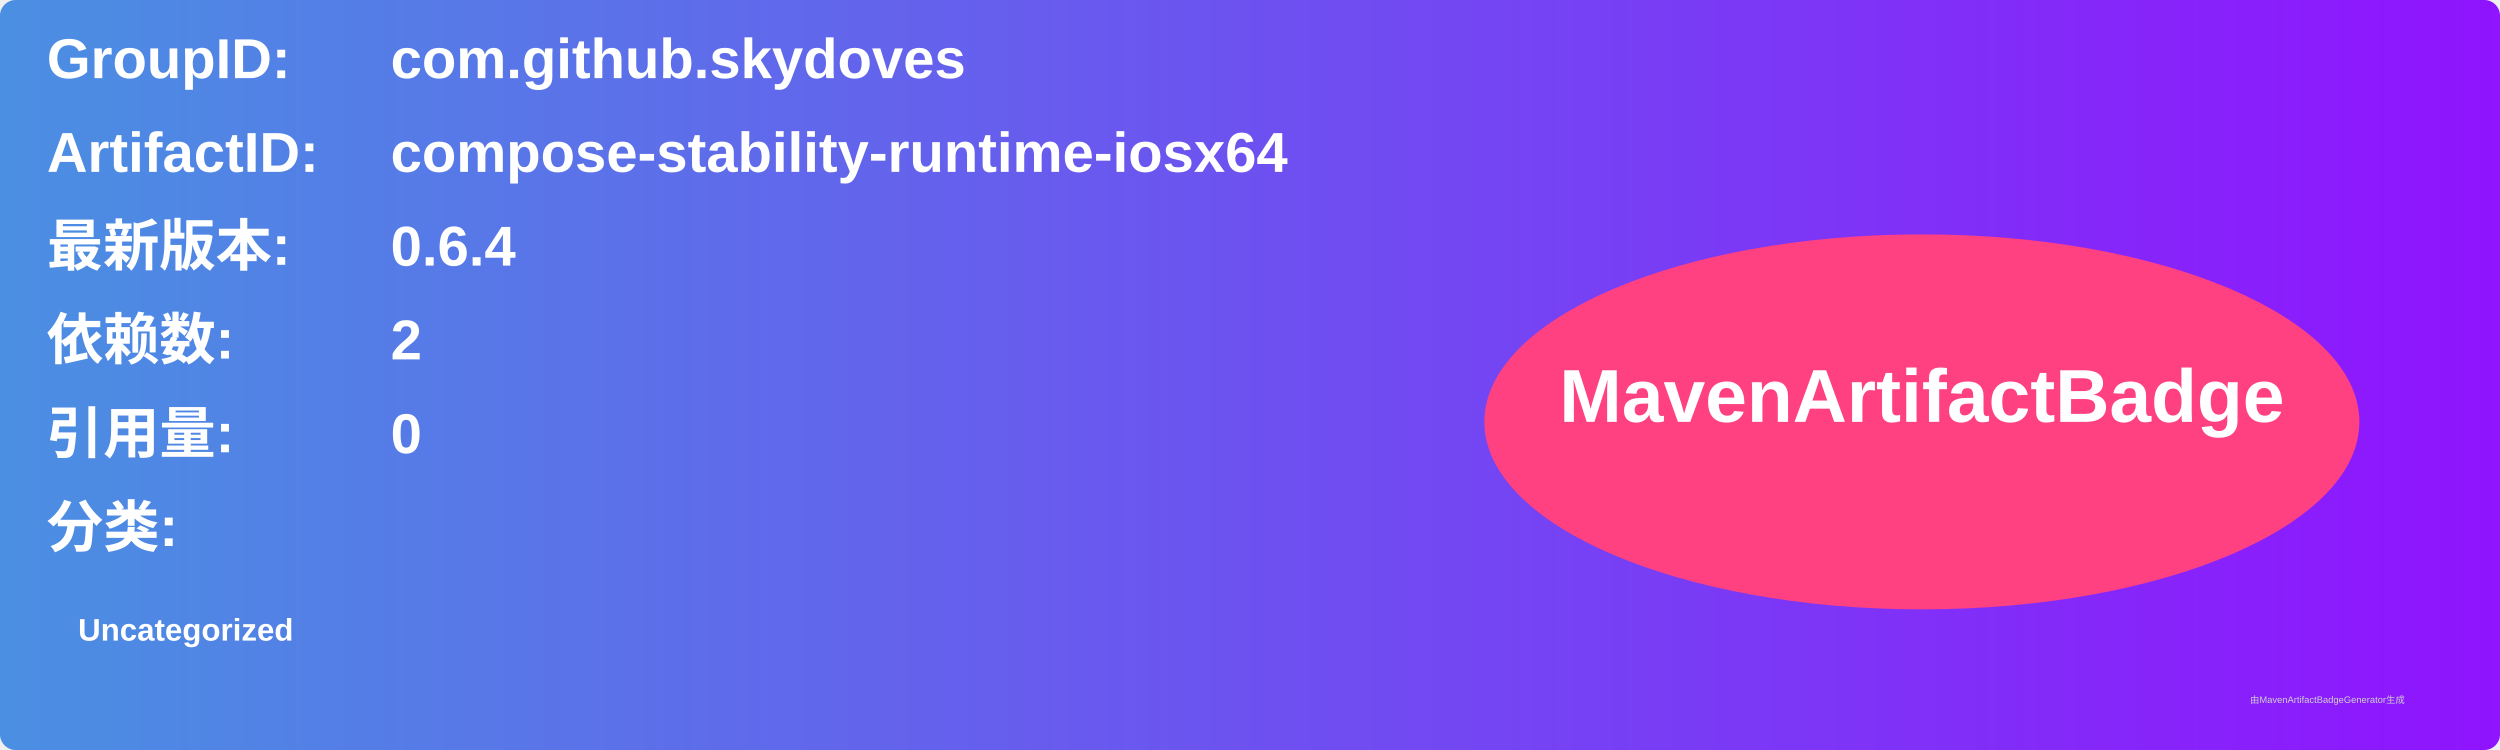
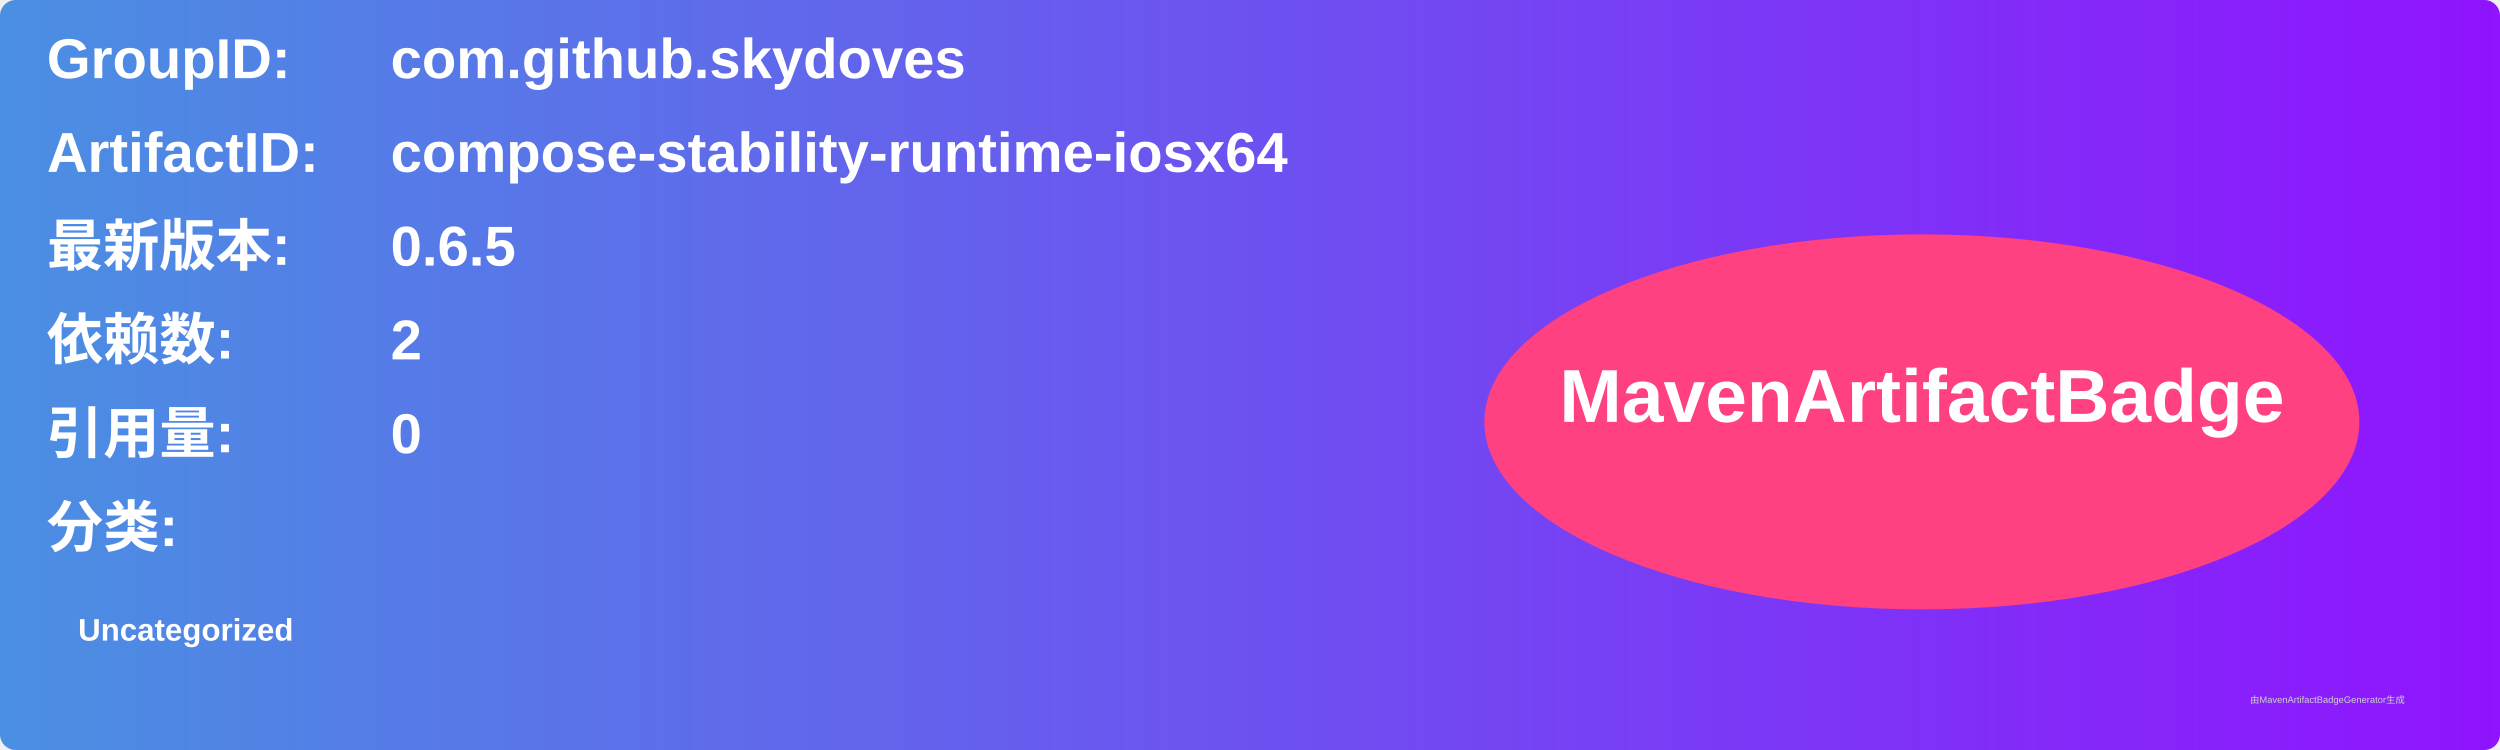
<svg xmlns="http://www.w3.org/2000/svg" width="800" height="240" viewBox="0 0 800 240">
  <linearGradient id="grad" x1="0%" y1="0%" x2="100%" y2="0%">
    <stop offset="0%" stop-color="#4a90e2" />
    <stop offset="100%" stop-color="#9013fe" />
  </linearGradient>
  <rect width="100%" height="100%" rx="5" ry="5" fill="url(#grad)" />
  <g transform="translate(15, 15)">
    <text x="0" y="10" font-family="Arial" font-size="18" fill="white" font-weight="bold" width="260">GroupID:</text>
    <text x="110" y="10" font-family="Arial" font-size="18" fill="white" font-weight="bold" width="460">com.github.skydoves</text>
    <text x="0" y="40" font-family="Arial" font-size="18" fill="white" font-weight="bold" width="260">ArtifactID:</text>
    <text x="110" y="40" font-family="Arial" font-size="18" fill="white" font-weight="bold" width="460">compose-stability-runtime-iosx64</text>
    <text x="0" y="70" font-family="Arial" font-size="18" fill="white" font-weight="bold">最新版本:</text>
    <text x="110" y="70" font-family="Arial" font-size="18" fill="white" font-weight="bold">
-       <tspan font-weight="bold">0.6.4</tspan>
+       <tspan font-weight="bold">0.6.5</tspan>
    </text>
    <text x="0" y="100" font-family="Arial" font-size="18" fill="white" font-weight="bold">依赖数: </text>
    <text x="110" y="100" font-family="Arial" font-size="18" fill="white">
      <tspan font-weight="bold">2</tspan>
    </text>
    <text x="0" y="130" font-family="Arial" font-size="18" fill="white" font-weight="bold">引用量: </text>
    <text x="110" y="130" font-family="Arial" font-size="18" fill="white">
      <tspan font-weight="bold">0</tspan>
    </text>
    <text x="0" y="160" font-family="Arial" font-size="18" fill="white" font-weight="bold">分类:</text>
    <text x="10" y="190" font-family="Arial" font-size="10" fill="white">
      <tspan font-weight="bold">Uncategorized</tspan>
    </text>
    <ellipse cx="600" cy="120" rx="140" ry="60" fill="#ff4081" />
    <text x="600" y="120" text-anchor="middle" font-family="Arial" font-size="24" fill="white" font-weight="bold">MavenArtifactBadge</text>
  </g>
  <text x="720" y="225" font-family="Arial" font-size="3" fill="#d0d0d0">由MavenArtifactBadgeGenerator生成</text>
</svg>
